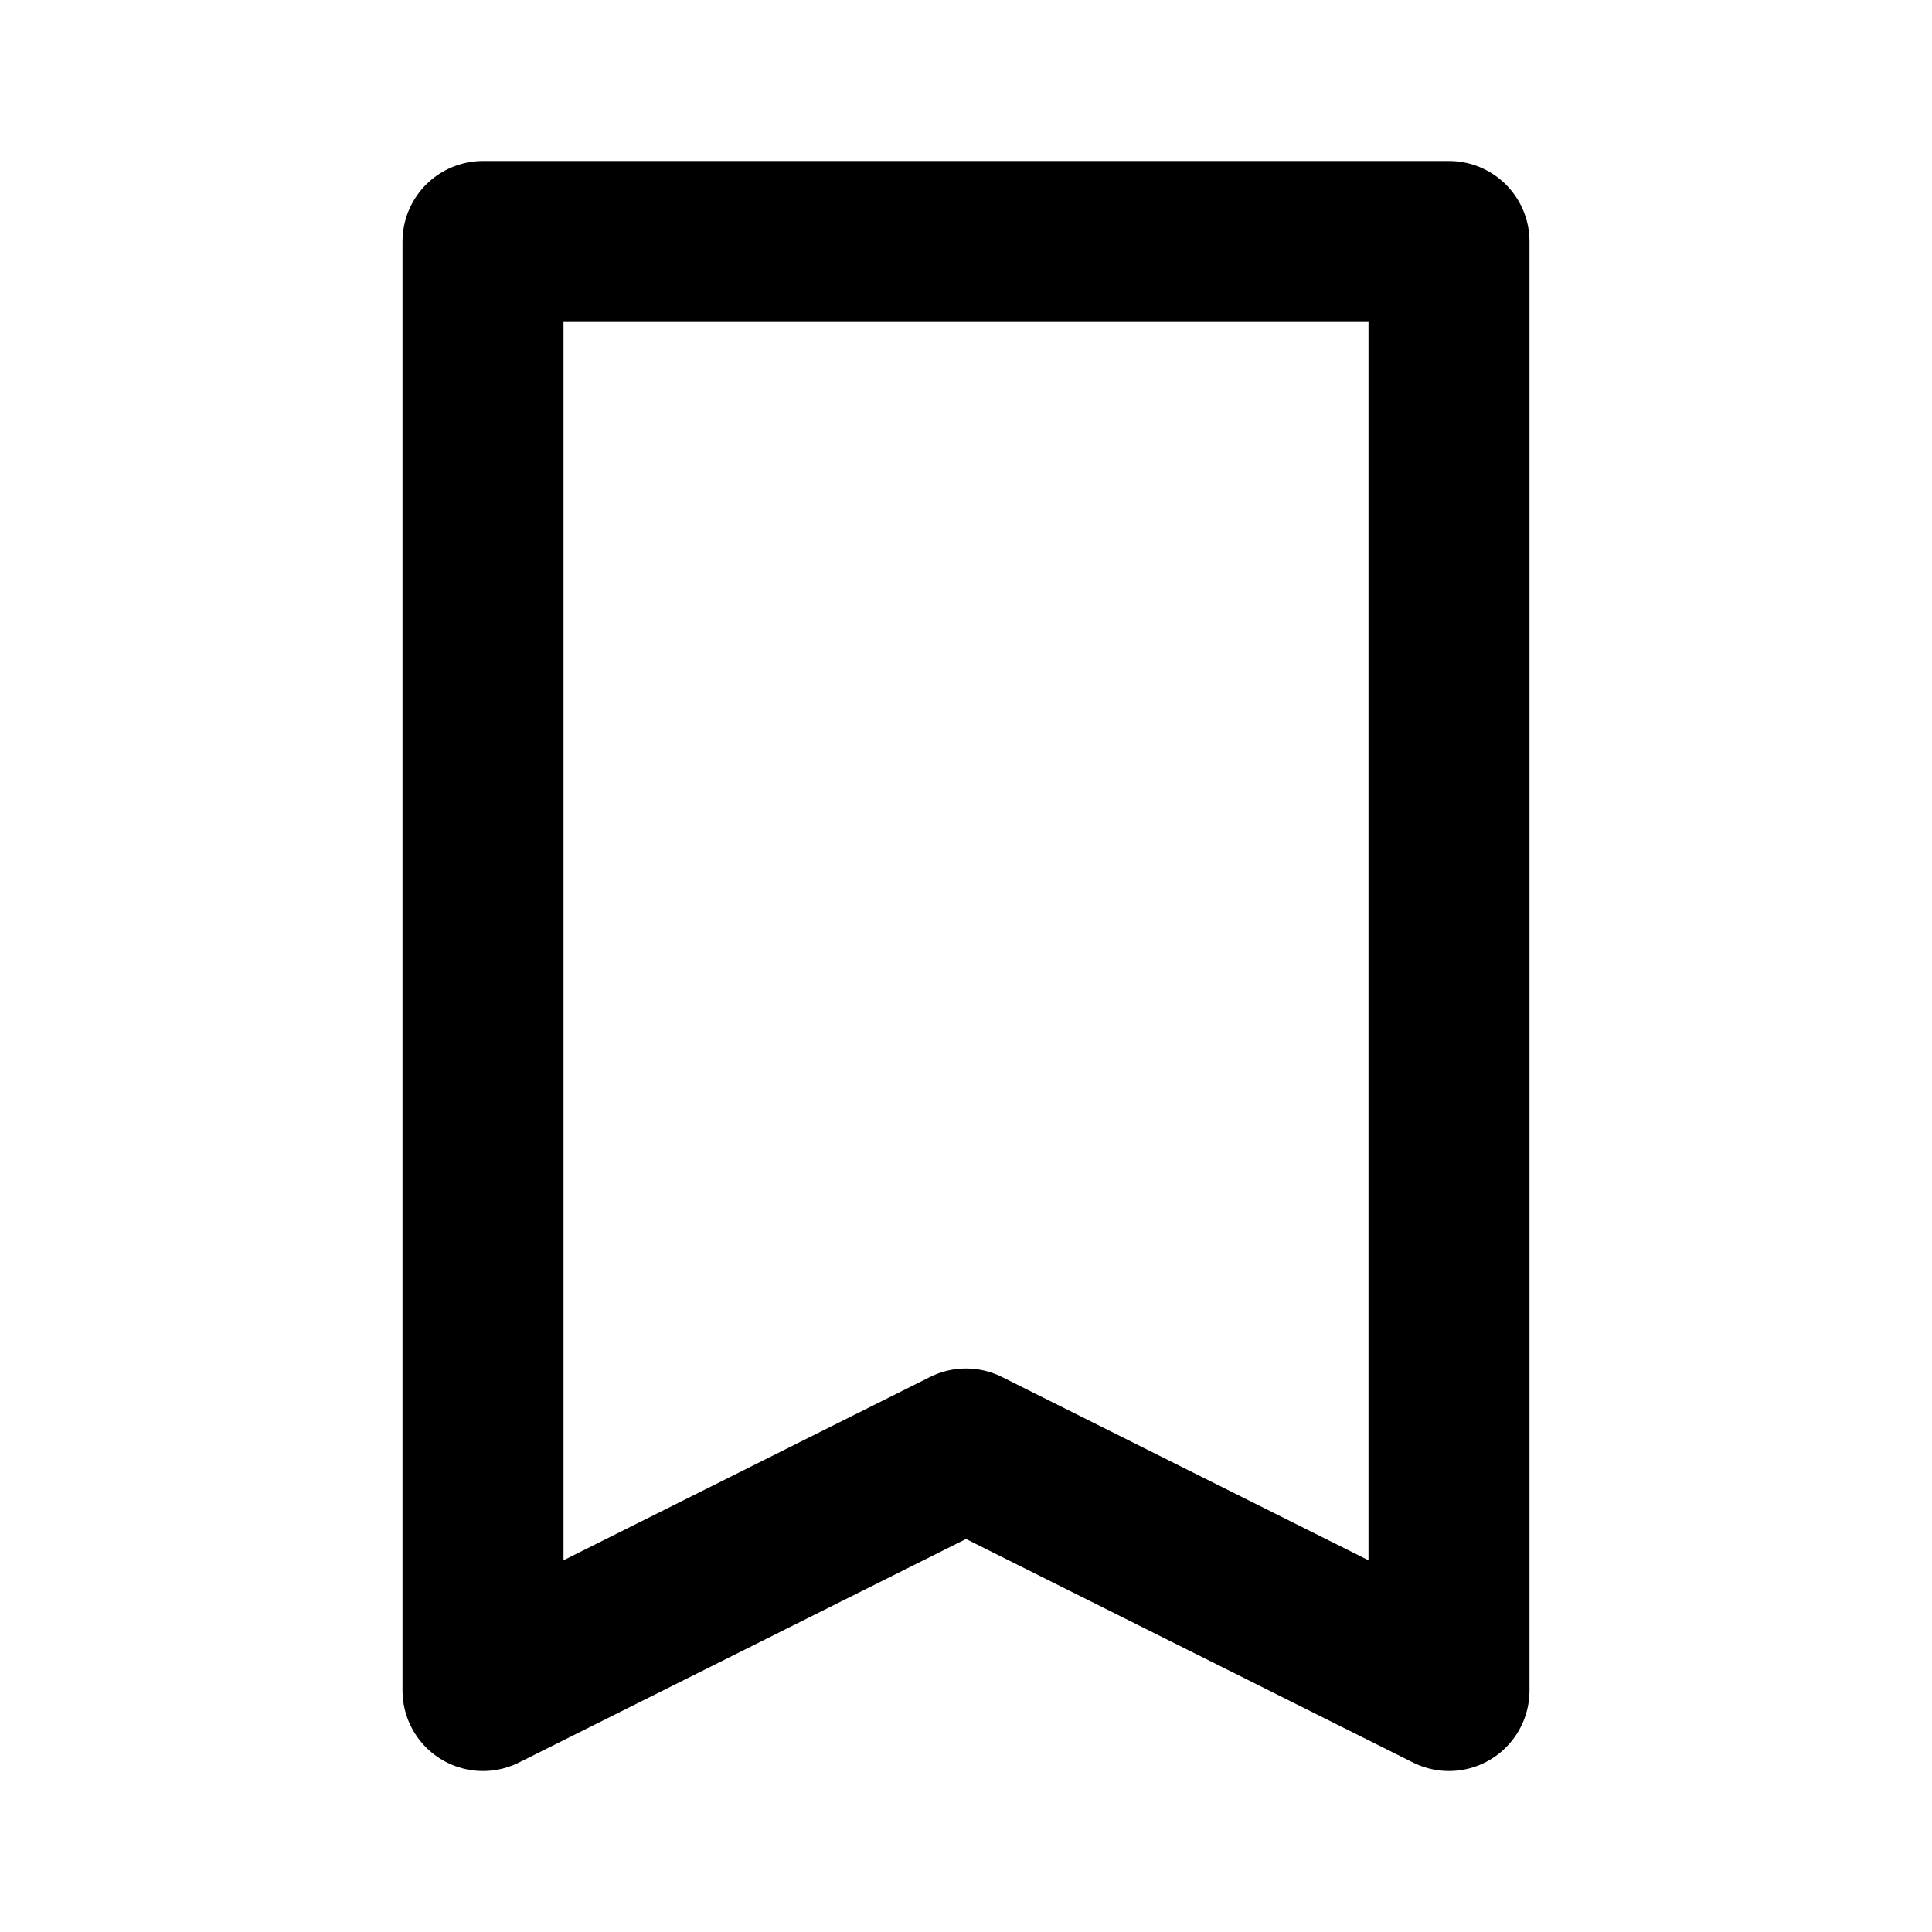
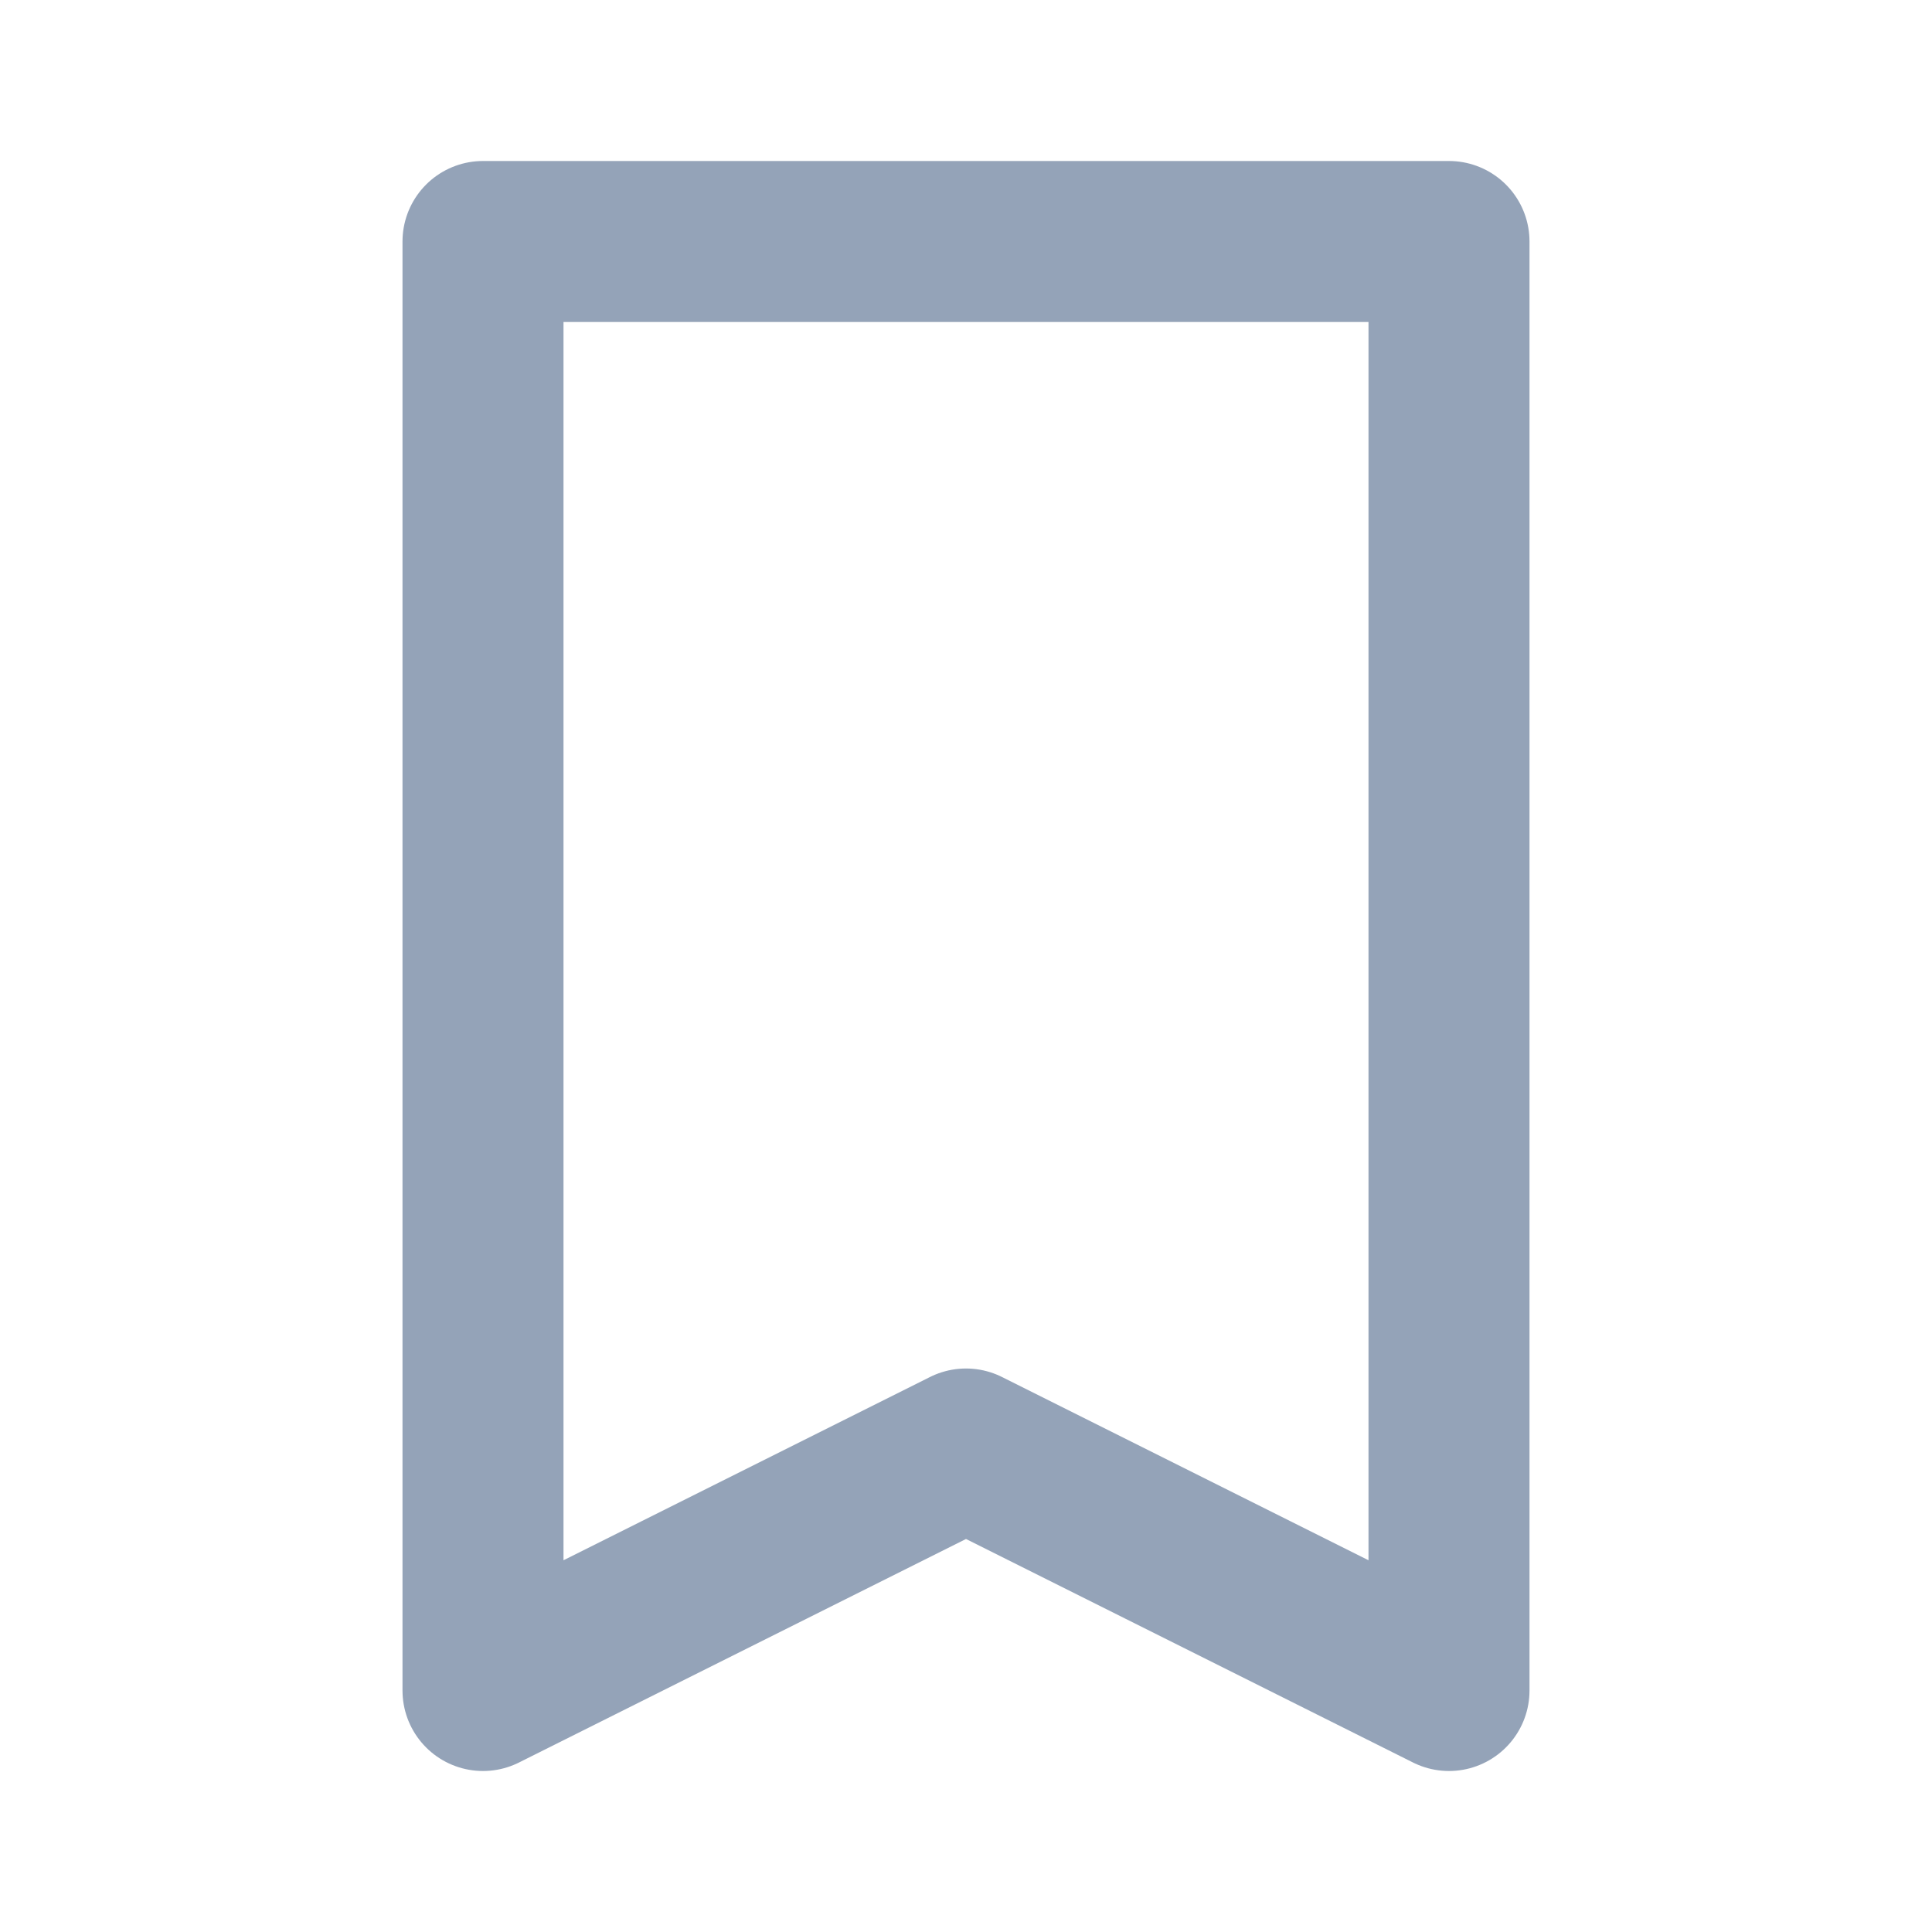
- <svg xmlns="http://www.w3.org/2000/svg" viewBox="0 0 24 24" fill="none" stroke="currentColor" stroke-width="2" stroke-linecap="round" stroke-linejoin="round">
+ <svg xmlns="http://www.w3.org/2000/svg" viewBox="0 0 24 24" fill="none" stroke="#94A3B8" stroke-width="2" stroke-linecap="round" stroke-linejoin="round">
  <path d="M6 3h12v18l-6-3-6 3z" />
</svg>
